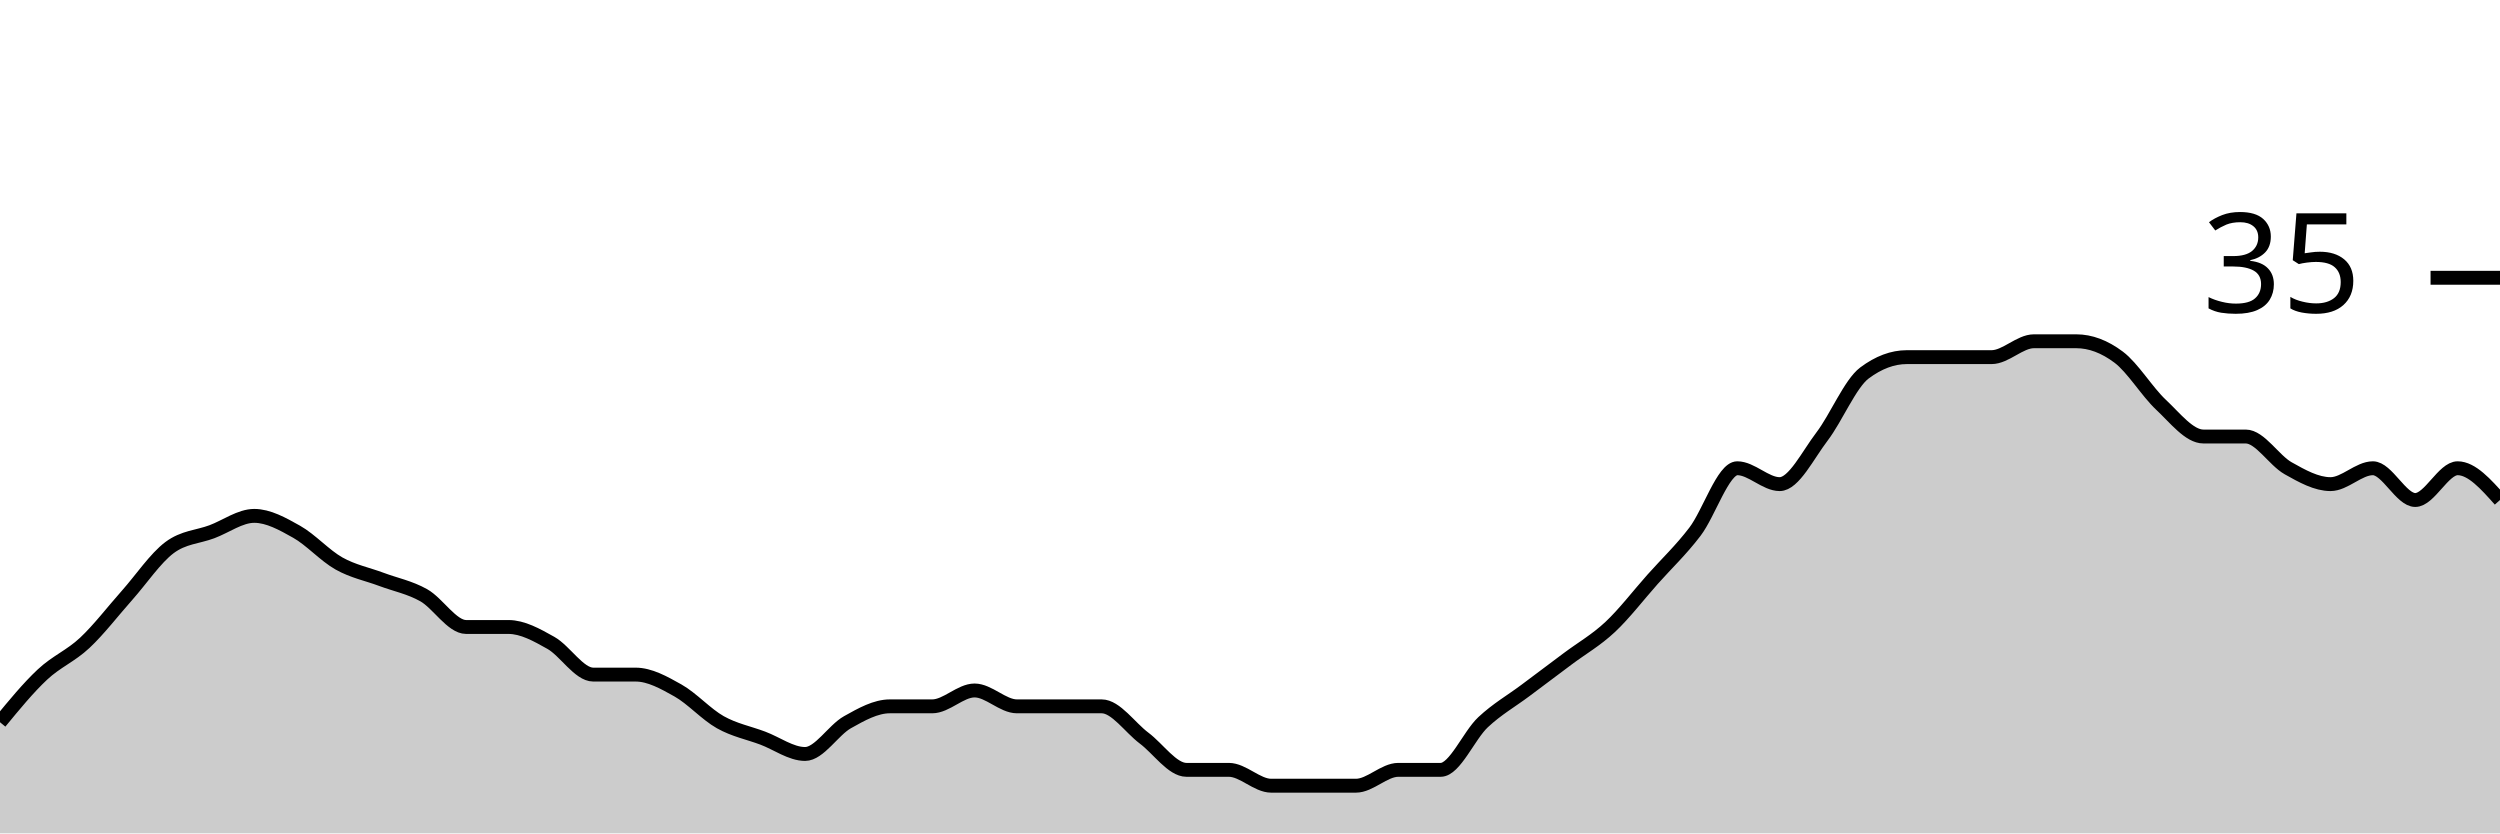
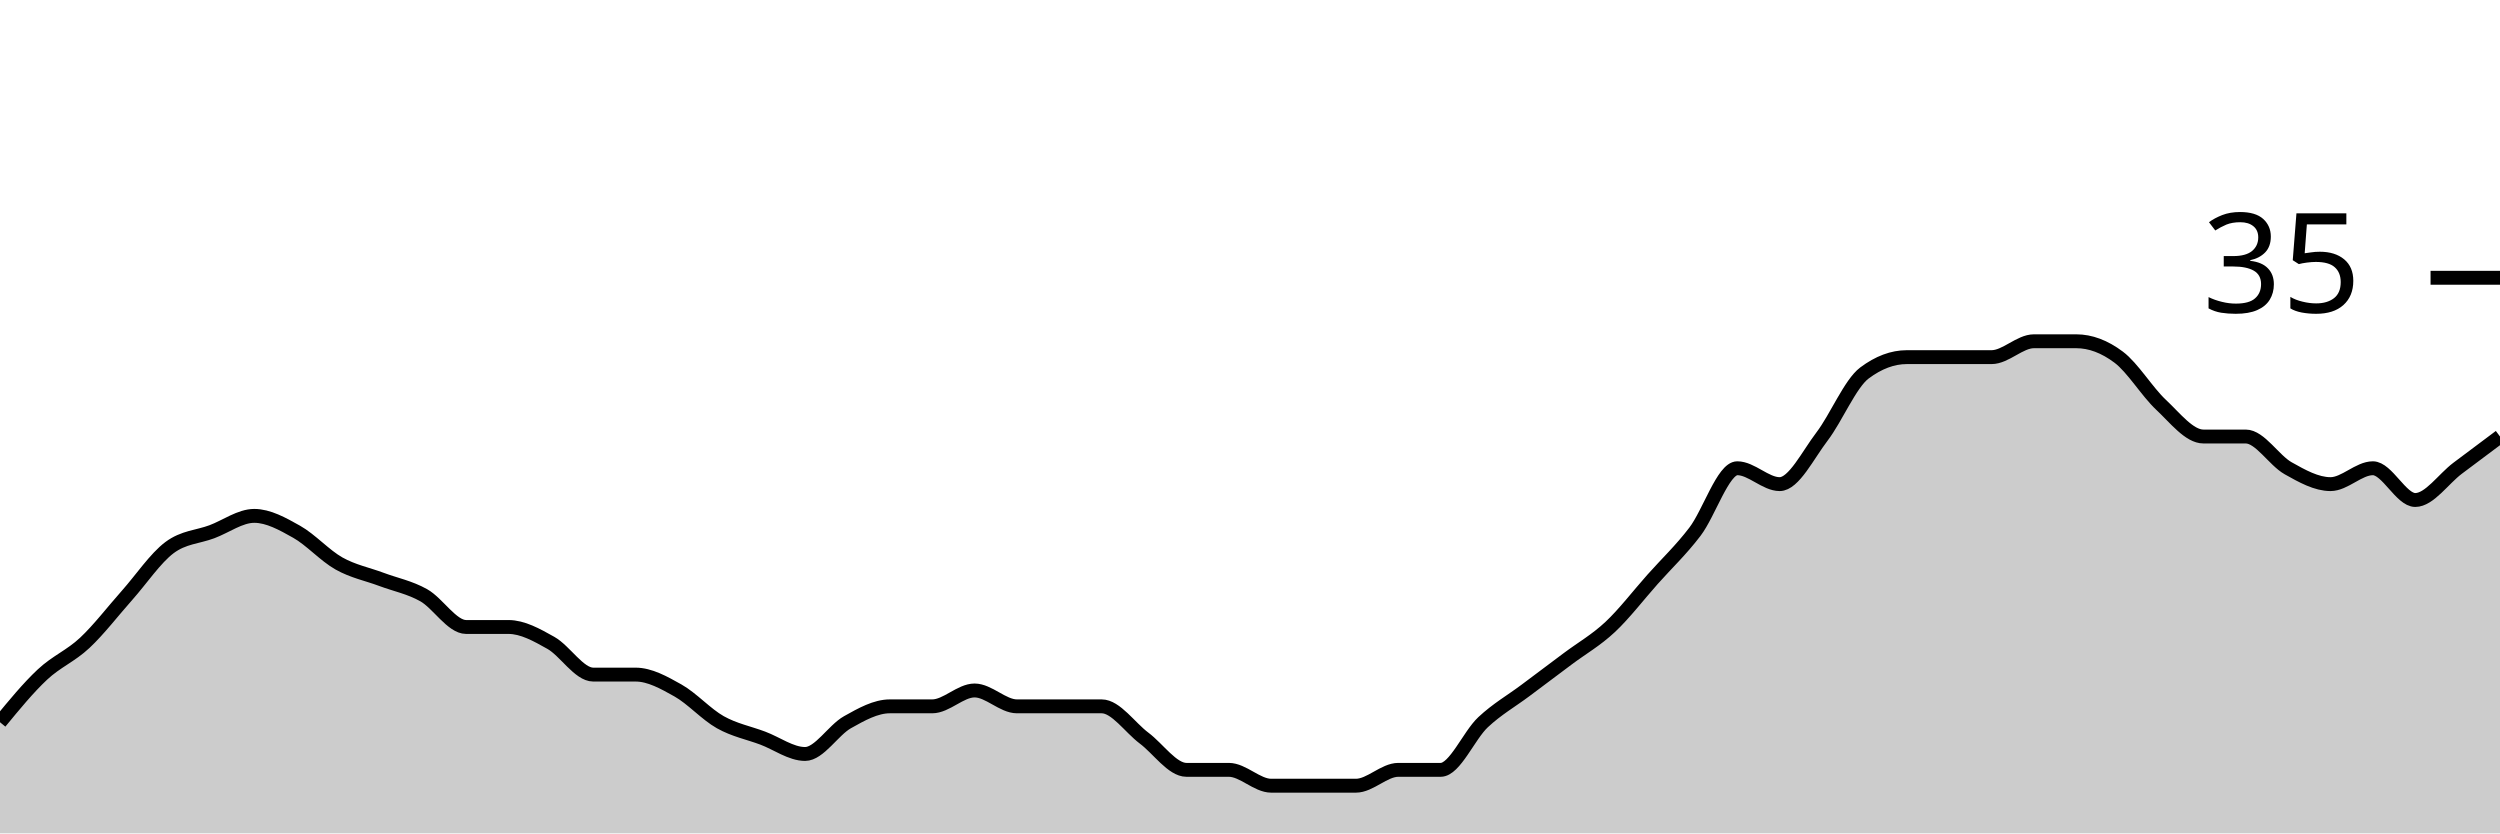
<svg xmlns="http://www.w3.org/2000/svg" viewBox="0 0 180 60">
  <g transform="translate(0,20)">
-     <path class="area" fill="rgba(0, 0, 0, 0.2)" d="M0,32C1.017,30.762,2.034,29.524,3.051,28.571C4.068,27.619,5.085,27.238,6.102,26.286C7.119,25.333,8.136,24,9.153,22.857C10.169,21.714,11.186,20.19,12.203,19.429C13.22,18.667,14.237,18.667,15.254,18.286C16.271,17.905,17.288,17.143,18.305,17.143C19.322,17.143,20.339,17.714,21.356,18.286C22.373,18.857,23.39,20,24.407,20.571C25.424,21.143,26.441,21.333,27.458,21.714C28.475,22.095,29.492,22.286,30.508,22.857C31.525,23.429,32.542,25.143,33.559,25.143C34.576,25.143,35.593,25.143,36.61,25.143C37.627,25.143,38.644,25.714,39.661,26.286C40.678,26.857,41.695,28.571,42.712,28.571C43.729,28.571,44.746,28.571,45.763,28.571C46.78,28.571,47.797,29.143,48.814,29.714C49.831,30.286,50.847,31.429,51.864,32C52.881,32.571,53.898,32.762,54.915,33.143C55.932,33.524,56.949,34.286,57.966,34.286C58.983,34.286,60,32.571,61.017,32C62.034,31.429,63.051,30.857,64.068,30.857C65.085,30.857,66.102,30.857,67.119,30.857C68.136,30.857,69.153,29.714,70.169,29.714C71.186,29.714,72.203,30.857,73.22,30.857C74.237,30.857,75.254,30.857,76.271,30.857C77.288,30.857,78.305,30.857,79.322,30.857C80.339,30.857,81.356,32.381,82.373,33.143C83.39,33.905,84.407,35.429,85.424,35.429C86.441,35.429,87.458,35.429,88.475,35.429C89.492,35.429,90.508,36.571,91.525,36.571C92.542,36.571,93.559,36.571,94.576,36.571C95.593,36.571,96.61,36.571,97.627,36.571C98.644,36.571,99.661,35.429,100.678,35.429C101.695,35.429,102.712,35.429,103.729,35.429C104.746,35.429,105.763,32.952,106.78,32C107.797,31.048,108.814,30.476,109.831,29.714C110.847,28.952,111.864,28.19,112.881,27.429C113.898,26.667,114.915,26.095,115.932,25.143C116.949,24.19,117.966,22.857,118.983,21.714C120,20.571,121.017,19.619,122.034,18.286C123.051,16.952,124.068,13.714,125.085,13.714C126.102,13.714,127.119,14.857,128.136,14.857C129.153,14.857,130.169,12.762,131.186,11.429C132.203,10.095,133.22,7.619,134.237,6.857C135.254,6.095,136.271,5.714,137.288,5.714C138.305,5.714,139.322,5.714,140.339,5.714C141.356,5.714,142.373,5.714,143.39,5.714C144.407,5.714,145.424,4.571,146.441,4.571C147.458,4.571,148.475,4.571,149.492,4.571C150.508,4.571,151.525,4.952,152.542,5.714C153.559,6.476,154.576,8.19,155.593,9.143C156.61,10.095,157.627,11.429,158.644,11.429C159.661,11.429,160.678,11.429,161.695,11.429C162.712,11.429,163.729,13.143,164.746,13.714C165.763,14.286,166.78,14.857,167.797,14.857C168.814,14.857,169.831,13.714,170.847,13.714C171.864,13.714,172.881,16,173.898,16C174.915,16,175.932,13.714,176.949,13.714C177.966,13.714,178.983,14.857,180,16L180,40C178.983,40,177.966,40,176.949,40C175.932,40,174.915,40,173.898,40C172.881,40,171.864,40,170.847,40C169.831,40,168.814,40,167.797,40C166.78,40,165.763,40,164.746,40C163.729,40,162.712,40,161.695,40C160.678,40,159.661,40,158.644,40C157.627,40,156.61,40,155.593,40C154.576,40,153.559,40,152.542,40C151.525,40,150.508,40,149.492,40C148.475,40,147.458,40,146.441,40C145.424,40,144.407,40,143.39,40C142.373,40,141.356,40,140.339,40C139.322,40,138.305,40,137.288,40C136.271,40,135.254,40,134.237,40C133.22,40,132.203,40,131.186,40C130.169,40,129.153,40,128.136,40C127.119,40,126.102,40,125.085,40C124.068,40,123.051,40,122.034,40C121.017,40,120,40,118.983,40C117.966,40,116.949,40,115.932,40C114.915,40,113.898,40,112.881,40C111.864,40,110.847,40,109.831,40C108.814,40,107.797,40,106.78,40C105.763,40,104.746,40,103.729,40C102.712,40,101.695,40,100.678,40C99.661,40,98.644,40,97.627,40C96.61,40,95.593,40,94.576,40C93.559,40,92.542,40,91.525,40C90.508,40,89.492,40,88.475,40C87.458,40,86.441,40,85.424,40C84.407,40,83.39,40,82.373,40C81.356,40,80.339,40,79.322,40C78.305,40,77.288,40,76.271,40C75.254,40,74.237,40,73.22,40C72.203,40,71.186,40,70.169,40C69.153,40,68.136,40,67.119,40C66.102,40,65.085,40,64.068,40C63.051,40,62.034,40,61.017,40C60,40,58.983,40,57.966,40C56.949,40,55.932,40,54.915,40C53.898,40,52.881,40,51.864,40C50.847,40,49.831,40,48.814,40C47.797,40,46.78,40,45.763,40C44.746,40,43.729,40,42.712,40C41.695,40,40.678,40,39.661,40C38.644,40,37.627,40,36.61,40C35.593,40,34.576,40,33.559,40C32.542,40,31.525,40,30.508,40C29.492,40,28.475,40,27.458,40C26.441,40,25.424,40,24.407,40C23.39,40,22.373,40,21.356,40C20.339,40,19.322,40,18.305,40C17.288,40,16.271,40,15.254,40C14.237,40,13.22,40,12.203,40C11.186,40,10.169,40,9.153,40C8.136,40,7.119,40,6.102,40C5.085,40,4.068,40,3.051,40C2.034,40,1.017,40,0,40Z" />
-     <path class="line" stroke="black" fill="none" d="M0,32C1.017,30.762,2.034,29.524,3.051,28.571C4.068,27.619,5.085,27.238,6.102,26.286C7.119,25.333,8.136,24,9.153,22.857C10.169,21.714,11.186,20.19,12.203,19.429C13.22,18.667,14.237,18.667,15.254,18.286C16.271,17.905,17.288,17.143,18.305,17.143C19.322,17.143,20.339,17.714,21.356,18.286C22.373,18.857,23.39,20,24.407,20.571C25.424,21.143,26.441,21.333,27.458,21.714C28.475,22.095,29.492,22.286,30.508,22.857C31.525,23.429,32.542,25.143,33.559,25.143C34.576,25.143,35.593,25.143,36.61,25.143C37.627,25.143,38.644,25.714,39.661,26.286C40.678,26.857,41.695,28.571,42.712,28.571C43.729,28.571,44.746,28.571,45.763,28.571C46.78,28.571,47.797,29.143,48.814,29.714C49.831,30.286,50.847,31.429,51.864,32C52.881,32.571,53.898,32.762,54.915,33.143C55.932,33.524,56.949,34.286,57.966,34.286C58.983,34.286,60,32.571,61.017,32C62.034,31.429,63.051,30.857,64.068,30.857C65.085,30.857,66.102,30.857,67.119,30.857C68.136,30.857,69.153,29.714,70.169,29.714C71.186,29.714,72.203,30.857,73.22,30.857C74.237,30.857,75.254,30.857,76.271,30.857C77.288,30.857,78.305,30.857,79.322,30.857C80.339,30.857,81.356,32.381,82.373,33.143C83.39,33.905,84.407,35.429,85.424,35.429C86.441,35.429,87.458,35.429,88.475,35.429C89.492,35.429,90.508,36.571,91.525,36.571C92.542,36.571,93.559,36.571,94.576,36.571C95.593,36.571,96.61,36.571,97.627,36.571C98.644,36.571,99.661,35.429,100.678,35.429C101.695,35.429,102.712,35.429,103.729,35.429C104.746,35.429,105.763,32.952,106.78,32C107.797,31.048,108.814,30.476,109.831,29.714C110.847,28.952,111.864,28.19,112.881,27.429C113.898,26.667,114.915,26.095,115.932,25.143C116.949,24.19,117.966,22.857,118.983,21.714C120,20.571,121.017,19.619,122.034,18.286C123.051,16.952,124.068,13.714,125.085,13.714C126.102,13.714,127.119,14.857,128.136,14.857C129.153,14.857,130.169,12.762,131.186,11.429C132.203,10.095,133.22,7.619,134.237,6.857C135.254,6.095,136.271,5.714,137.288,5.714C138.305,5.714,139.322,5.714,140.339,5.714C141.356,5.714,142.373,5.714,143.39,5.714C144.407,5.714,145.424,4.571,146.441,4.571C147.458,4.571,148.475,4.571,149.492,4.571C150.508,4.571,151.525,4.952,152.542,5.714C153.559,6.476,154.576,8.19,155.593,9.143C156.61,10.095,157.627,11.429,158.644,11.429C159.661,11.429,160.678,11.429,161.695,11.429C162.712,11.429,163.729,13.143,164.746,13.714C165.763,14.286,166.78,14.857,167.797,14.857C168.814,14.857,169.831,13.714,170.847,13.714C171.864,13.714,172.881,16,173.898,16C174.915,16,175.932,13.714,176.949,13.714C177.966,13.714,178.983,14.857,180,16" />
+     <path class="area" fill="rgba(0, 0, 0, 0.2)" d="M0,32C1.017,30.762,2.034,29.524,3.051,28.571C4.068,27.619,5.085,27.238,6.102,26.286C7.119,25.333,8.136,24,9.153,22.857C10.169,21.714,11.186,20.19,12.203,19.429C13.22,18.667,14.237,18.667,15.254,18.286C16.271,17.905,17.288,17.143,18.305,17.143C19.322,17.143,20.339,17.714,21.356,18.286C22.373,18.857,23.39,20,24.407,20.571C25.424,21.143,26.441,21.333,27.458,21.714C28.475,22.095,29.492,22.286,30.508,22.857C31.525,23.429,32.542,25.143,33.559,25.143C34.576,25.143,35.593,25.143,36.61,25.143C37.627,25.143,38.644,25.714,39.661,26.286C40.678,26.857,41.695,28.571,42.712,28.571C43.729,28.571,44.746,28.571,45.763,28.571C46.78,28.571,47.797,29.143,48.814,29.714C49.831,30.286,50.847,31.429,51.864,32C52.881,32.571,53.898,32.762,54.915,33.143C55.932,33.524,56.949,34.286,57.966,34.286C58.983,34.286,60,32.571,61.017,32C62.034,31.429,63.051,30.857,64.068,30.857C65.085,30.857,66.102,30.857,67.119,30.857C68.136,30.857,69.153,29.714,70.169,29.714C71.186,29.714,72.203,30.857,73.22,30.857C74.237,30.857,75.254,30.857,76.271,30.857C77.288,30.857,78.305,30.857,79.322,30.857C80.339,30.857,81.356,32.381,82.373,33.143C83.39,33.905,84.407,35.429,85.424,35.429C86.441,35.429,87.458,35.429,88.475,35.429C89.492,35.429,90.508,36.571,91.525,36.571C92.542,36.571,93.559,36.571,94.576,36.571C95.593,36.571,96.61,36.571,97.627,36.571C98.644,36.571,99.661,35.429,100.678,35.429C101.695,35.429,102.712,35.429,103.729,35.429C104.746,35.429,105.763,32.952,106.78,32C107.797,31.048,108.814,30.476,109.831,29.714C110.847,28.952,111.864,28.19,112.881,27.429C113.898,26.667,114.915,26.095,115.932,25.143C116.949,24.19,117.966,22.857,118.983,21.714C120,20.571,121.017,19.619,122.034,18.286C123.051,16.952,124.068,13.714,125.085,13.714C126.102,13.714,127.119,14.857,128.136,14.857C129.153,14.857,130.169,12.762,131.186,11.429C132.203,10.095,133.22,7.619,134.237,6.857C135.254,6.095,136.271,5.714,137.288,5.714C138.305,5.714,139.322,5.714,140.339,5.714C141.356,5.714,142.373,5.714,143.39,5.714C144.407,5.714,145.424,4.571,146.441,4.571C147.458,4.571,148.475,4.571,149.492,4.571C150.508,4.571,151.525,4.952,152.542,5.714C153.559,6.476,154.576,8.19,155.593,9.143C156.61,10.095,157.627,11.429,158.644,11.429C159.661,11.429,160.678,11.429,161.695,11.429C162.712,11.429,163.729,13.143,164.746,13.714C165.763,14.286,166.78,14.857,167.797,14.857C168.814,14.857,169.831,13.714,170.847,13.714C171.864,13.714,172.881,16,173.898,16C174.915,16,175.932,14.476,176.949,13.714C177.966,12.952,178.983,12.19,180,11.429L180,40C178.983,40,177.966,40,176.949,40C175.932,40,174.915,40,173.898,40C172.881,40,171.864,40,170.847,40C169.831,40,168.814,40,167.797,40C166.78,40,165.763,40,164.746,40C163.729,40,162.712,40,161.695,40C160.678,40,159.661,40,158.644,40C157.627,40,156.61,40,155.593,40C154.576,40,153.559,40,152.542,40C151.525,40,150.508,40,149.492,40C148.475,40,147.458,40,146.441,40C145.424,40,144.407,40,143.39,40C142.373,40,141.356,40,140.339,40C139.322,40,138.305,40,137.288,40C136.271,40,135.254,40,134.237,40C133.22,40,132.203,40,131.186,40C130.169,40,129.153,40,128.136,40C127.119,40,126.102,40,125.085,40C124.068,40,123.051,40,122.034,40C121.017,40,120,40,118.983,40C117.966,40,116.949,40,115.932,40C114.915,40,113.898,40,112.881,40C111.864,40,110.847,40,109.831,40C108.814,40,107.797,40,106.78,40C105.763,40,104.746,40,103.729,40C102.712,40,101.695,40,100.678,40C99.661,40,98.644,40,97.627,40C96.61,40,95.593,40,94.576,40C93.559,40,92.542,40,91.525,40C90.508,40,89.492,40,88.475,40C87.458,40,86.441,40,85.424,40C84.407,40,83.39,40,82.373,40C81.356,40,80.339,40,79.322,40C78.305,40,77.288,40,76.271,40C75.254,40,74.237,40,73.22,40C72.203,40,71.186,40,70.169,40C69.153,40,68.136,40,67.119,40C66.102,40,65.085,40,64.068,40C63.051,40,62.034,40,61.017,40C60,40,58.983,40,57.966,40C56.949,40,55.932,40,54.915,40C53.898,40,52.881,40,51.864,40C50.847,40,49.831,40,48.814,40C47.797,40,46.78,40,45.763,40C44.746,40,43.729,40,42.712,40C41.695,40,40.678,40,39.661,40C38.644,40,37.627,40,36.61,40C35.593,40,34.576,40,33.559,40C32.542,40,31.525,40,30.508,40C29.492,40,28.475,40,27.458,40C26.441,40,25.424,40,24.407,40C23.39,40,22.373,40,21.356,40C20.339,40,19.322,40,18.305,40C17.288,40,16.271,40,15.254,40C14.237,40,13.22,40,12.203,40C11.186,40,10.169,40,9.153,40C8.136,40,7.119,40,6.102,40C5.085,40,4.068,40,3.051,40C2.034,40,1.017,40,0,40Z" />
+     <path class="line" stroke="black" fill="none" d="M0,32C1.017,30.762,2.034,29.524,3.051,28.571C4.068,27.619,5.085,27.238,6.102,26.286C7.119,25.333,8.136,24,9.153,22.857C10.169,21.714,11.186,20.19,12.203,19.429C13.22,18.667,14.237,18.667,15.254,18.286C16.271,17.905,17.288,17.143,18.305,17.143C19.322,17.143,20.339,17.714,21.356,18.286C22.373,18.857,23.39,20,24.407,20.571C25.424,21.143,26.441,21.333,27.458,21.714C28.475,22.095,29.492,22.286,30.508,22.857C31.525,23.429,32.542,25.143,33.559,25.143C34.576,25.143,35.593,25.143,36.61,25.143C37.627,25.143,38.644,25.714,39.661,26.286C40.678,26.857,41.695,28.571,42.712,28.571C43.729,28.571,44.746,28.571,45.763,28.571C46.78,28.571,47.797,29.143,48.814,29.714C49.831,30.286,50.847,31.429,51.864,32C52.881,32.571,53.898,32.762,54.915,33.143C55.932,33.524,56.949,34.286,57.966,34.286C58.983,34.286,60,32.571,61.017,32C62.034,31.429,63.051,30.857,64.068,30.857C65.085,30.857,66.102,30.857,67.119,30.857C68.136,30.857,69.153,29.714,70.169,29.714C71.186,29.714,72.203,30.857,73.22,30.857C74.237,30.857,75.254,30.857,76.271,30.857C77.288,30.857,78.305,30.857,79.322,30.857C80.339,30.857,81.356,32.381,82.373,33.143C83.39,33.905,84.407,35.429,85.424,35.429C86.441,35.429,87.458,35.429,88.475,35.429C89.492,35.429,90.508,36.571,91.525,36.571C92.542,36.571,93.559,36.571,94.576,36.571C95.593,36.571,96.61,36.571,97.627,36.571C98.644,36.571,99.661,35.429,100.678,35.429C101.695,35.429,102.712,35.429,103.729,35.429C104.746,35.429,105.763,32.952,106.78,32C107.797,31.048,108.814,30.476,109.831,29.714C110.847,28.952,111.864,28.19,112.881,27.429C113.898,26.667,114.915,26.095,115.932,25.143C116.949,24.19,117.966,22.857,118.983,21.714C120,20.571,121.017,19.619,122.034,18.286C123.051,16.952,124.068,13.714,125.085,13.714C126.102,13.714,127.119,14.857,128.136,14.857C129.153,14.857,130.169,12.762,131.186,11.429C132.203,10.095,133.22,7.619,134.237,6.857C135.254,6.095,136.271,5.714,137.288,5.714C138.305,5.714,139.322,5.714,140.339,5.714C141.356,5.714,142.373,5.714,143.39,5.714C144.407,5.714,145.424,4.571,146.441,4.571C147.458,4.571,148.475,4.571,149.492,4.571C150.508,4.571,151.525,4.952,152.542,5.714C153.559,6.476,154.576,8.19,155.593,9.143C156.61,10.095,157.627,11.429,158.644,11.429C159.661,11.429,160.678,11.429,161.695,11.429C162.712,11.429,163.729,13.143,164.746,13.714C165.763,14.286,166.78,14.857,167.797,14.857C168.814,14.857,169.831,13.714,170.847,13.714C171.864,13.714,172.881,16,173.898,16C174.915,16,175.932,14.476,176.949,13.714C177.966,12.952,178.983,12.19,180,11.429" />
    <path class="axis-ceiling" stroke-width="1" stroke="black" fill="none" d="M175,0L180,0" />
    <text class="axis-ceiling-label" font-family="sans-serif" text-anchor="end" font-size="10px" x="170" y="2.5">35</text>
  </g>
</svg>
